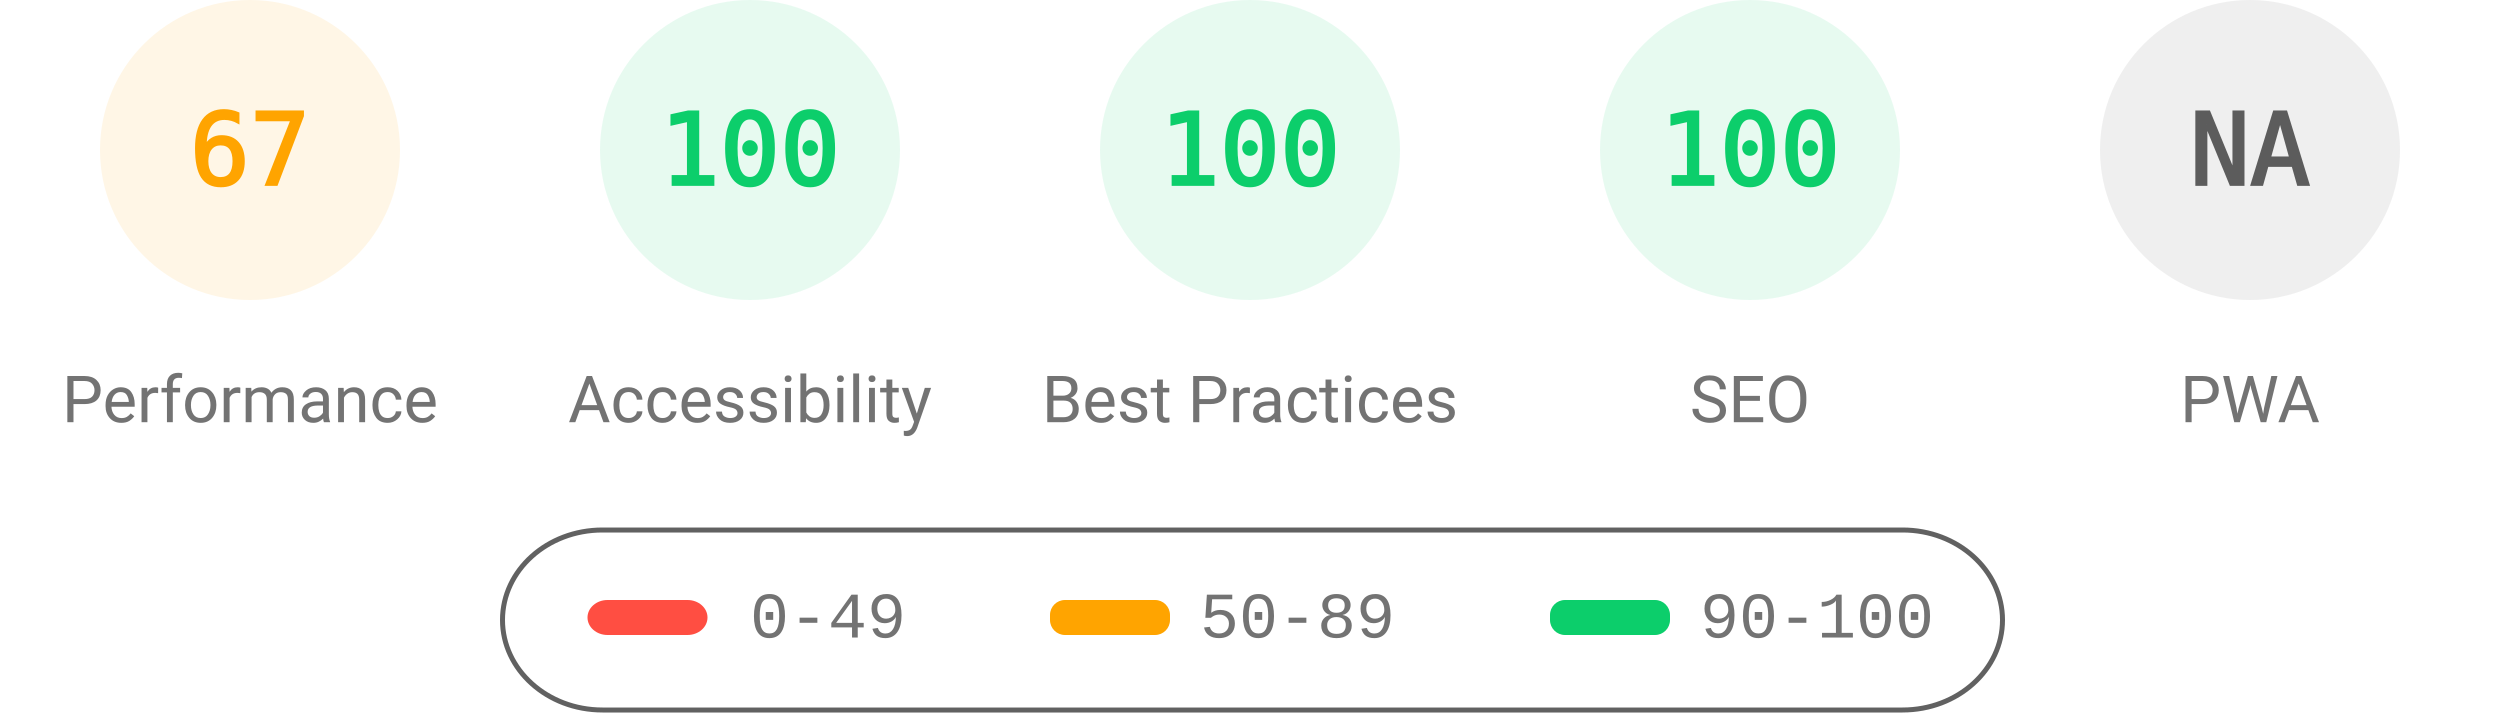
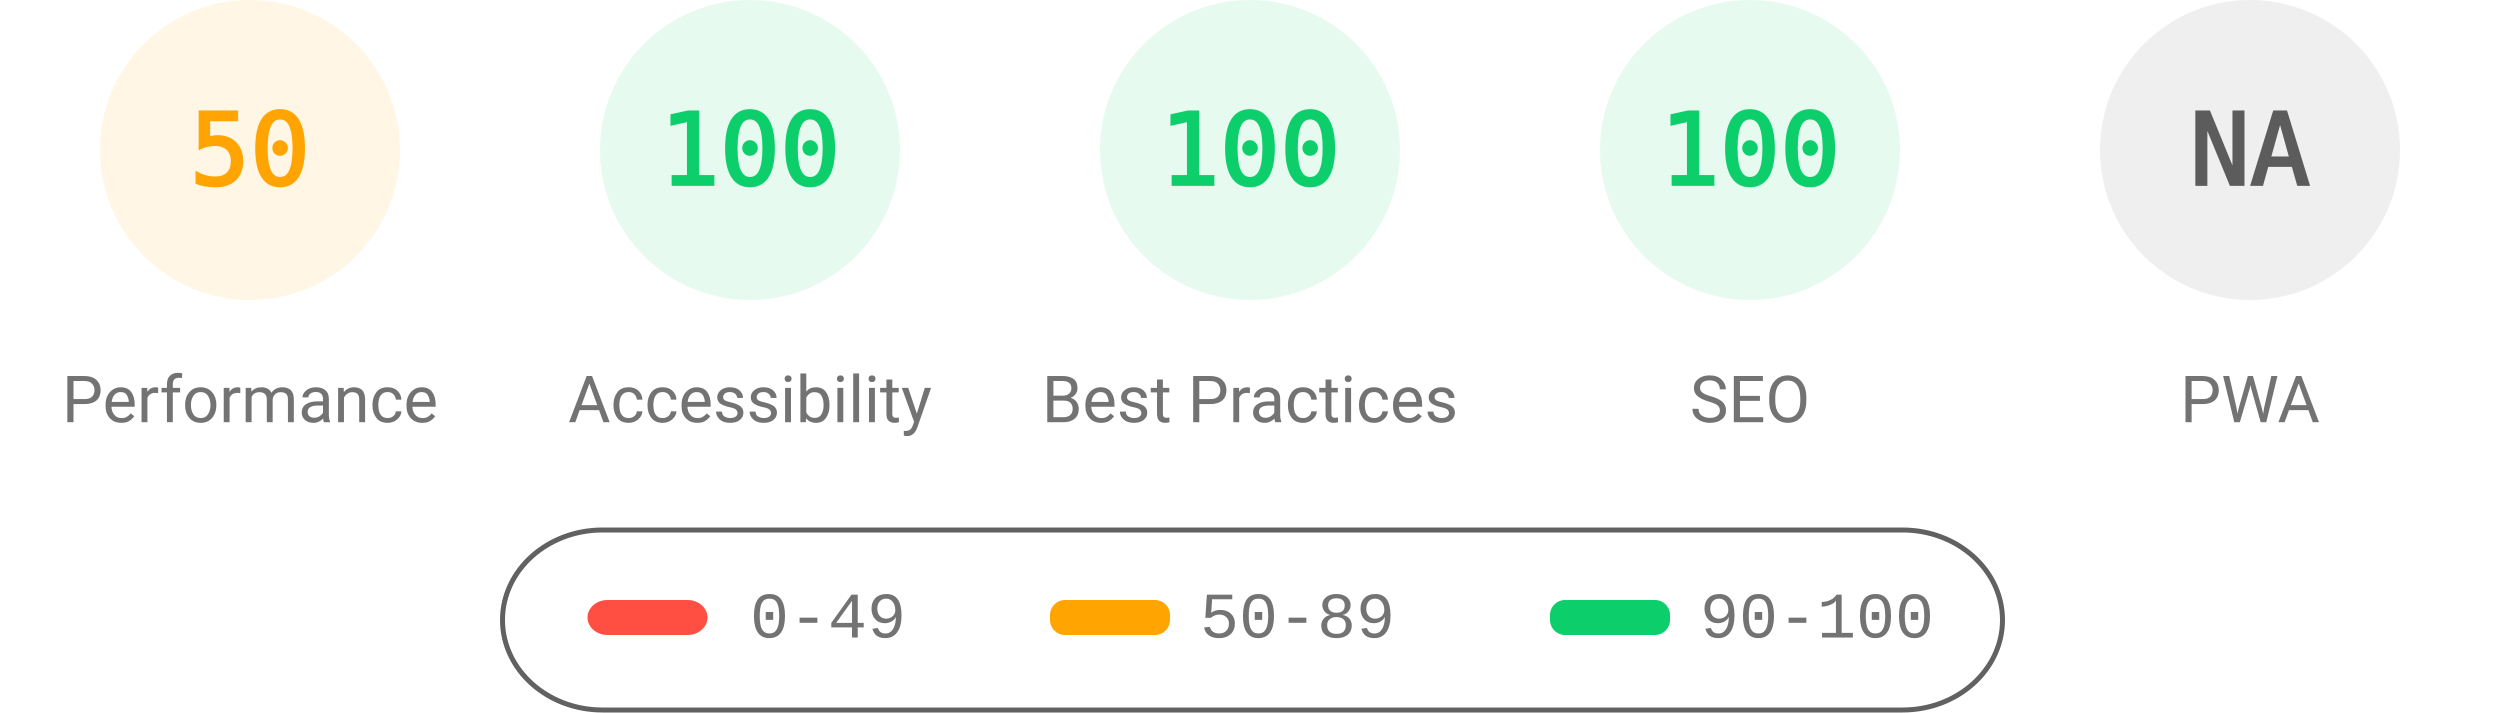
<svg xmlns="http://www.w3.org/2000/svg" fill="none" width="1000" height="285">
  <style>.gauge-base{opacity:.1}.gauge-arc{fill:none;animation-delay:250ms;stroke-linecap:round;transform:rotate(-90deg);transform-origin:100px 60px;animation:load-gauge 1s ease forwards}.guage-text{font-size:40px;font-family:monospace;text-align:center}.guage-red{color:#ff4e42;fill:#ff4e42;stroke:#ff4e42}.guage-orange{color:#ffa400;fill:#ffa400;stroke:#ffa400}.guage-green{color:#0cce6b;fill:#0cce6b;stroke:#0cce6b}.guage-undefined{color:#5c5c5c;fill:#5c5c5c;stroke:#5c5c5c}.guage-title{color:#737373;fill:#737373;stroke:none;font-size:26px;line-height:26px;font-family:Roboto,Halvetica,Arial,sans-serif}@keyframes load-gauge{from{stroke-dasharray:0 352.858}}</style>
  <svg class="guage-div guage-perf guage-orange" viewBox="0 0 200 200" width="200" height="200">
    <circle class="gauge-base" r="56" cx="100" cy="60" stroke-width="8" />
-     <circle class="gauge-arc guage-arc-1" r="56" cx="100" cy="60" stroke-width="8" style="stroke-dasharray:235.745,351.858" />
-     <text class="guage-text" x="100" y="60" alignment-baseline="central" dominant-baseline="central" text-anchor="middle">67</text>
+     <circle class="gauge-arc guage-arc-1" r="56" cx="100" cy="60" stroke-width="8" style="stroke-dasharray:175.929,351.858" />
+     <text class="guage-text" x="100" y="60" alignment-baseline="central" dominant-baseline="central" text-anchor="middle">50</text>
    <text class="guage-title" x="100" y="160" alignment-baseline="central" dominant-baseline="central" text-anchor="middle">Performance</text>
  </svg>
  <svg class="guage-div guage-acc guage-green" viewBox="0 0 200 200" width="200" height="200" x="200">
    <circle class="gauge-base" r="56" cx="100" cy="60" stroke-width="8" />
    <circle class="gauge-arc guage-arc-2" r="56" cx="100" cy="60" stroke-width="8" style="stroke-dasharray:351.858,351.858" />
    <text class="guage-text" x="100" y="60" alignment-baseline="central" dominant-baseline="central" text-anchor="middle">100</text>
    <text class="guage-title" x="100" y="160" alignment-baseline="central" dominant-baseline="central" text-anchor="middle">Accessibility</text>
  </svg>
  <svg class="guage-div guage-best guage-green" viewBox="0 0 200 200" width="200" height="200" x="400">
    <circle class="gauge-base" r="56" cx="100" cy="60" stroke-width="8" />
    <circle class="gauge-arc guage-arc-3" r="56" cx="100" cy="60" stroke-width="8" style="stroke-dasharray:351.858,351.858" />
    <text class="guage-text" x="100" y="60" alignment-baseline="central" dominant-baseline="central" text-anchor="middle">100</text>
    <text class="guage-title" x="100" y="160" alignment-baseline="central" dominant-baseline="central" text-anchor="middle">Best Practices</text>
  </svg>
  <svg class="guage-div guage-seo guage-green" viewBox="0 0 200 200" width="200" height="200" x="600">
    <circle class="gauge-base" r="56" cx="100" cy="60" stroke-width="8" />
    <circle class="gauge-arc guage-arc-4" r="56" cx="100" cy="60" stroke-width="8" style="stroke-dasharray:351.858,351.858" />
    <text class="guage-text" x="100" y="60" alignment-baseline="central" dominant-baseline="central" text-anchor="middle">100</text>
    <text class="guage-title" x="100" y="160" alignment-baseline="central" dominant-baseline="central" text-anchor="middle">SEO</text>
  </svg>
  <svg class="guage-div guage-pwa guage-undefined" viewBox="0 0 200 200" width="200" height="200" x="800">
    <circle class="gauge-base" r="56" cx="100" cy="60" stroke-width="8" />
    <circle class="gauge-arc guage-arc-4" r="56" cx="100" cy="60" stroke-width="8" style="stroke-dasharray:351.858,351.858" />
    <text class="guage-text" x="100" y="60" alignment-baseline="central" dominant-baseline="central" text-anchor="middle">NA</text>
    <text class="guage-title" x="100" y="160" alignment-baseline="central" dominant-baseline="central" text-anchor="middle">PWA</text>
  </svg>
  <svg width="604" height="76" x="200" y="210">
    <path fill="none" id="canvas_background" d="M-1-1h604v80H-1z" />
    <rect fill-opacity="0" stroke="#616161" stroke-width="2" rx="40" id="svg_2" height="72" width="600" y="2" x="1" fill="#000" />
    <rect stroke="#000" rx="8" id="svg_3" height="14" width="48" y="30" x="35" stroke-opacity="null" stroke-width="0" fill="#ff4e42" />
    <rect stroke="#000" rx="6" id="svg_4" height="14" width="48" y="30" x="220" stroke-opacity="null" stroke-width="0" fill="#ffa400" />
    <rect stroke="#000" rx="6" id="svg_5" height="14" width="48" y="30" x="420" stroke-opacity="null" stroke-width="0" fill="#0cce6b" />
    <text xml:space="preserve" text-anchor="start" font-family="'Courier New', Courier, monospace" font-size="26" id="svg_6" y="45" x="100" stroke-opacity="null" stroke-width="0" stroke="#000" fill="#737373">0-49</text>
    <text xml:space="preserve" text-anchor="start" font-family="'Courier New', Courier, monospace" font-size="26" id="svg_7" y="45" x="280" stroke-opacity="null" stroke-width="0" stroke="#000" fill="#737373">50-89</text>
    <text xml:space="preserve" text-anchor="start" font-family="'Courier New', Courier, monospace" font-size="26" id="svg_8" y="45" x="480" stroke-opacity="null" stroke-width="0" stroke="#000" fill="#737373">90-100</text>
  </svg>
</svg>
